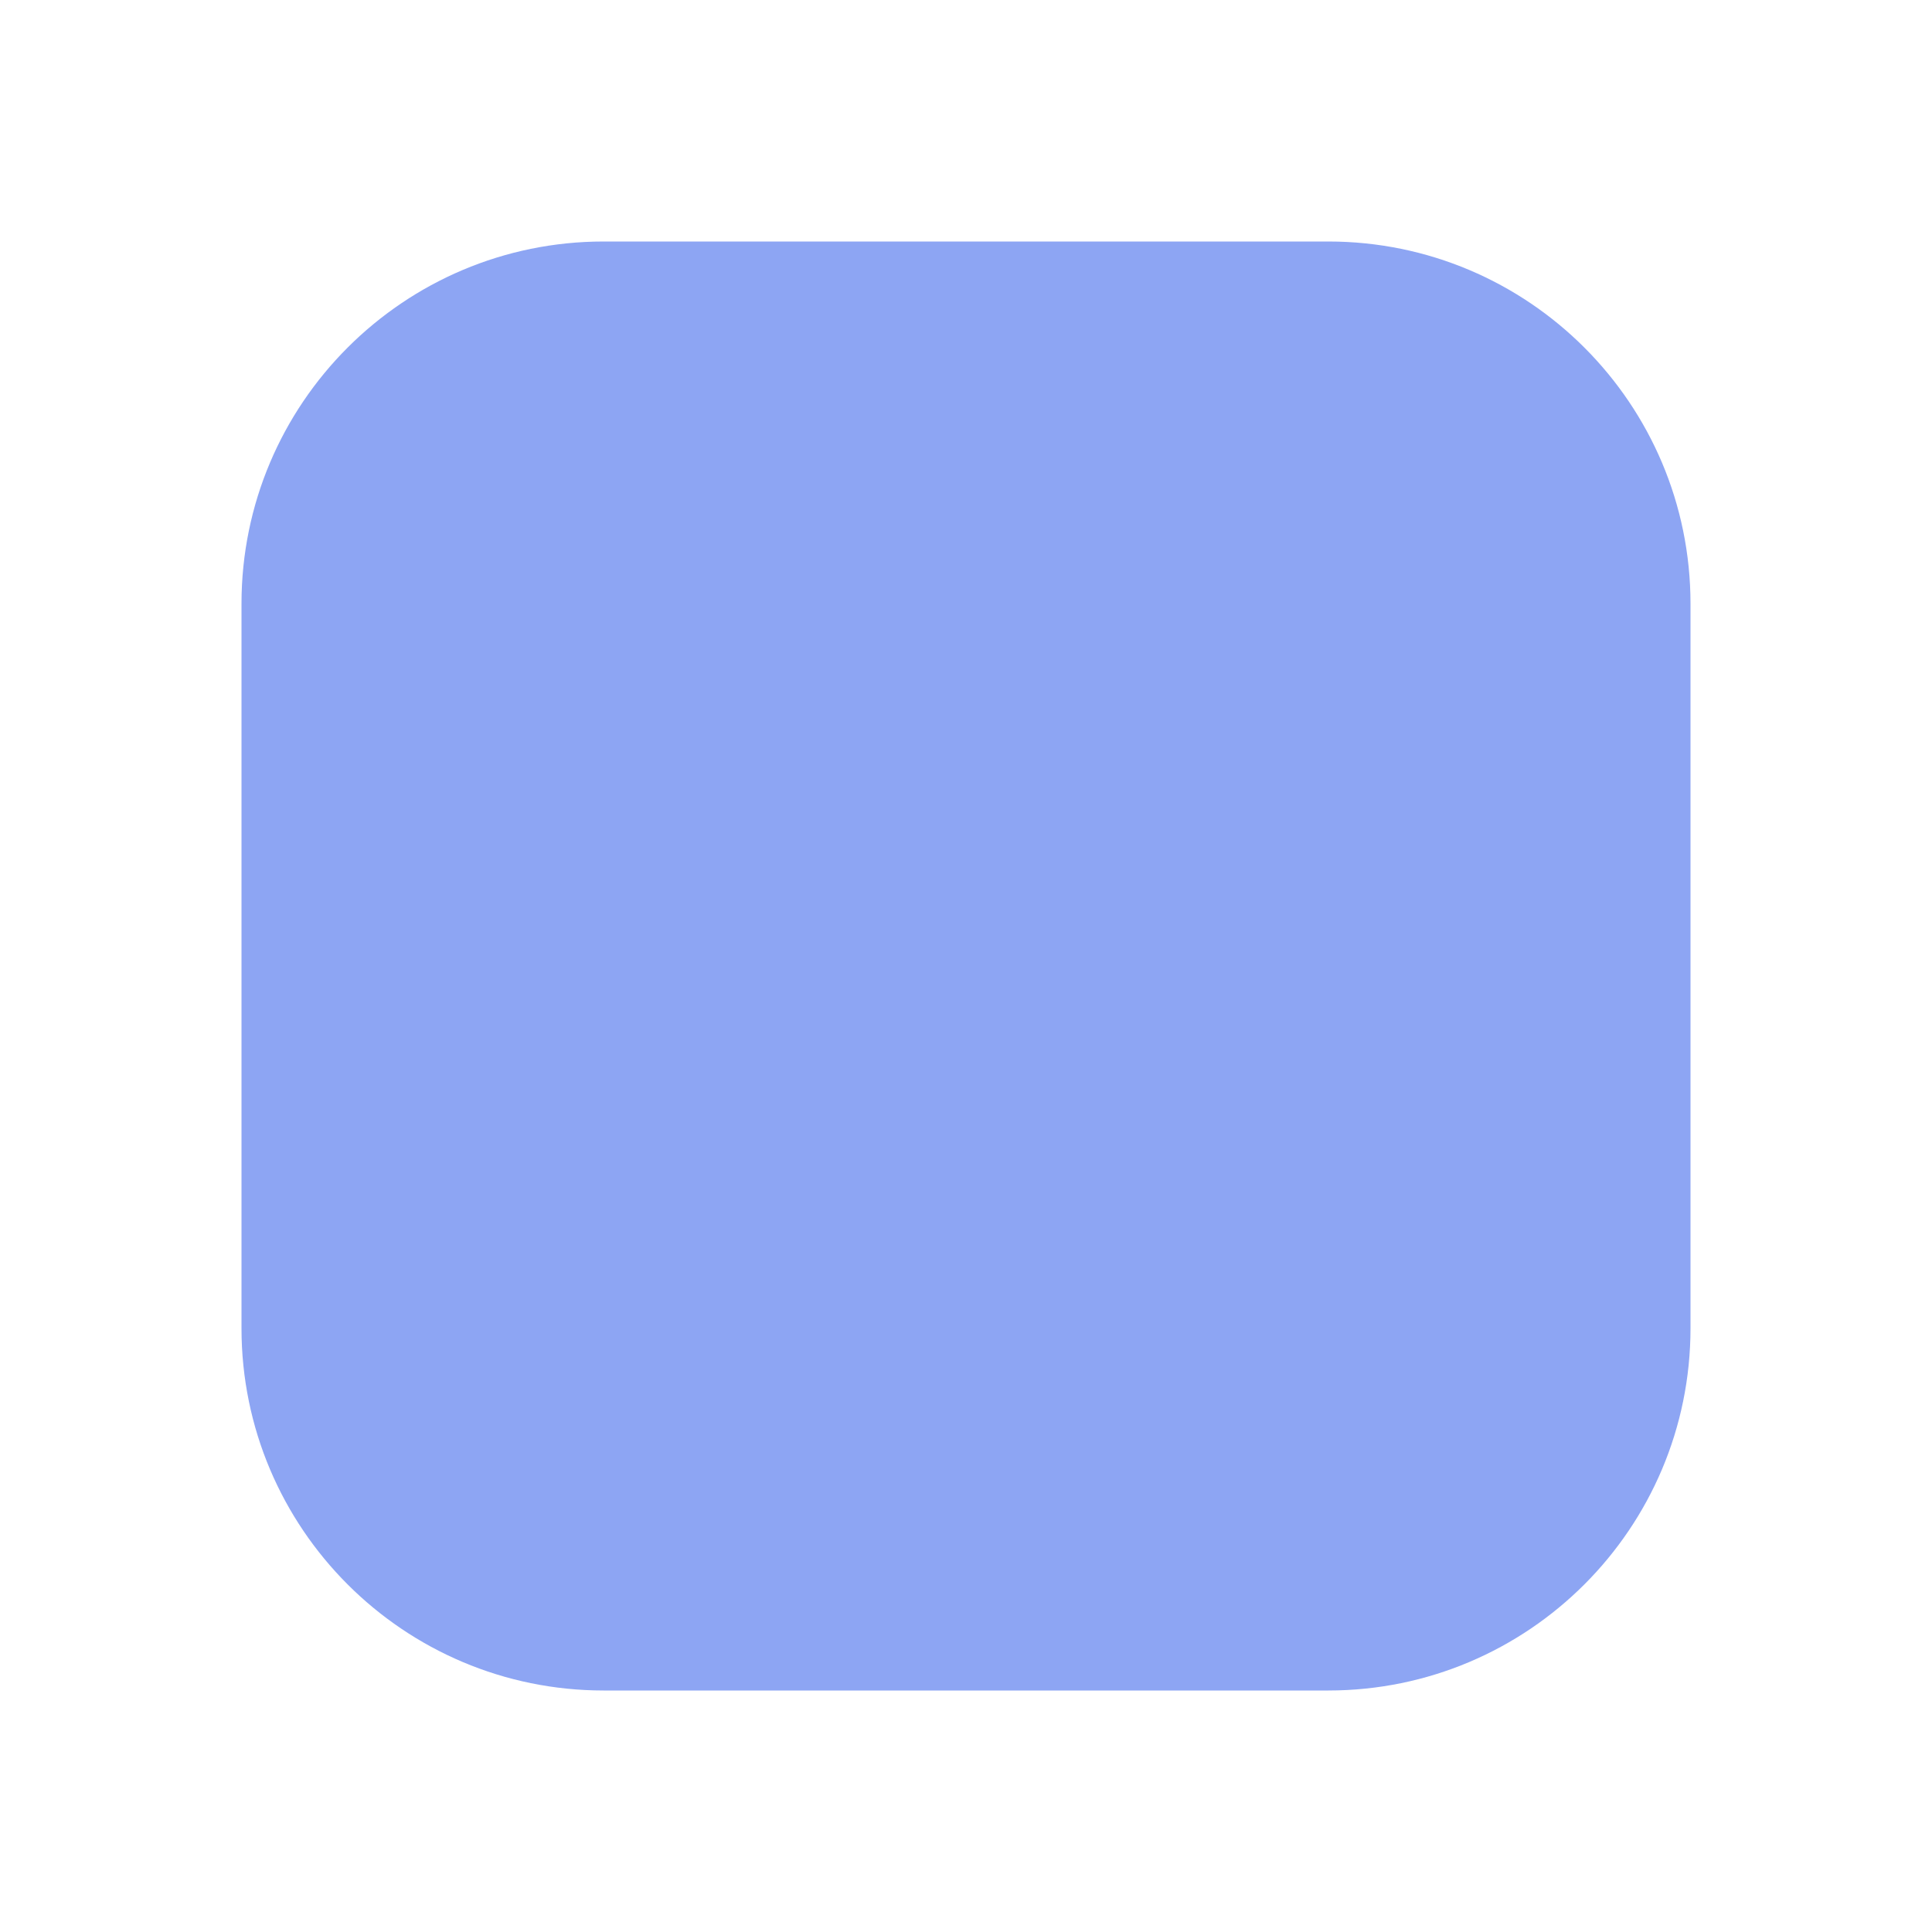
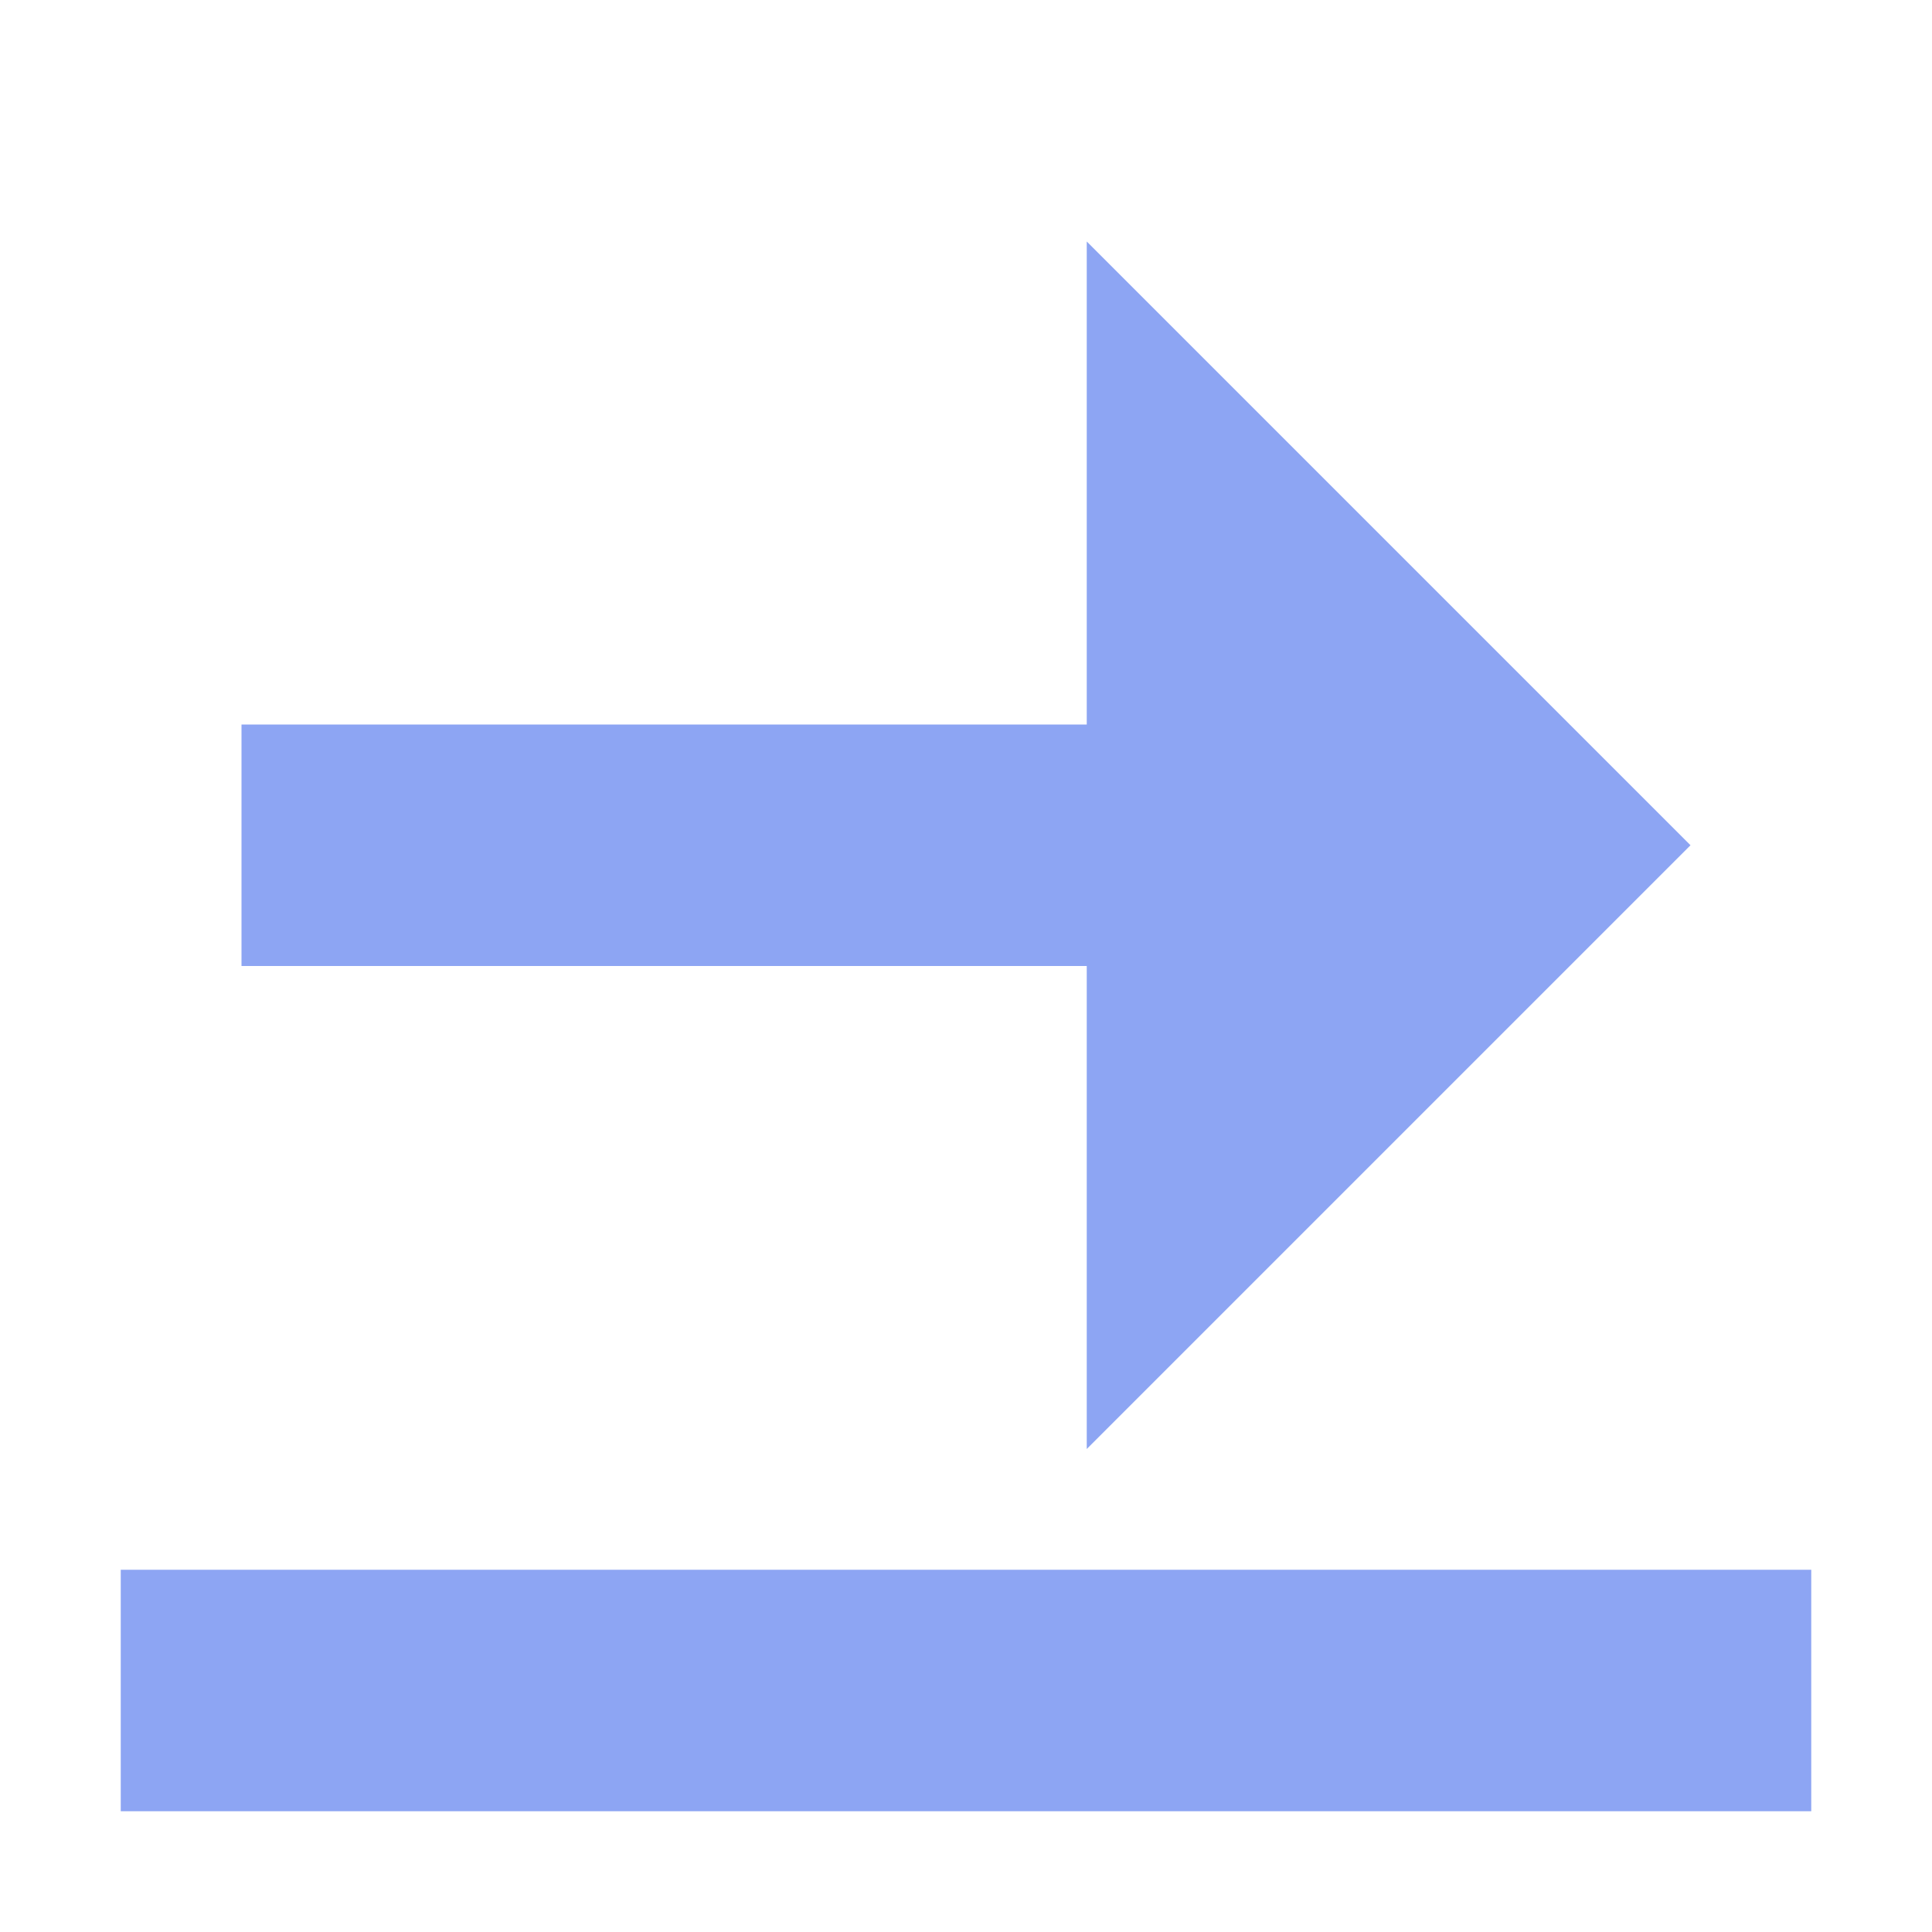
<svg xmlns="http://www.w3.org/2000/svg" width="16" height="16">
-   <rect x="2" y="2" width="12" height="12" rx="3" fill="#8da5f3" />
+   <path d="M1 13h14v2H1zM9 2l5 5-5 5V8H2V6h7z" fill="#8da5f3" />
</svg>
